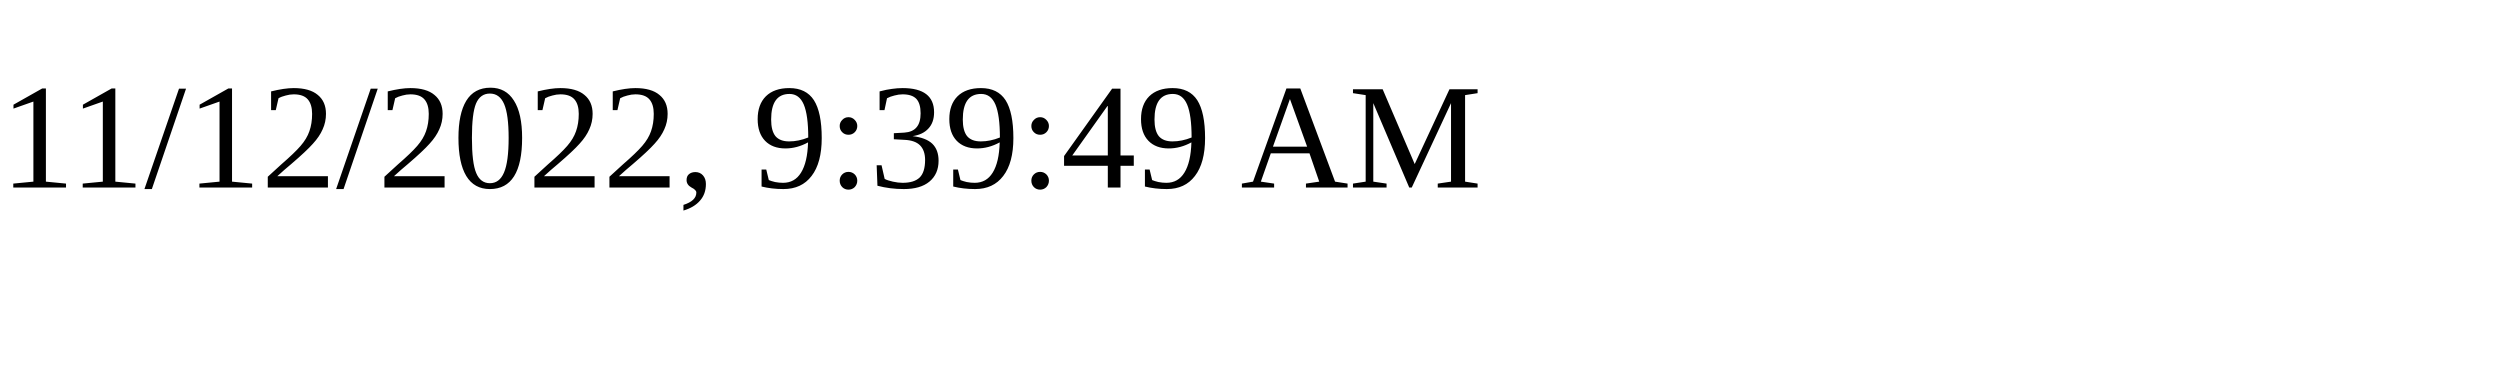
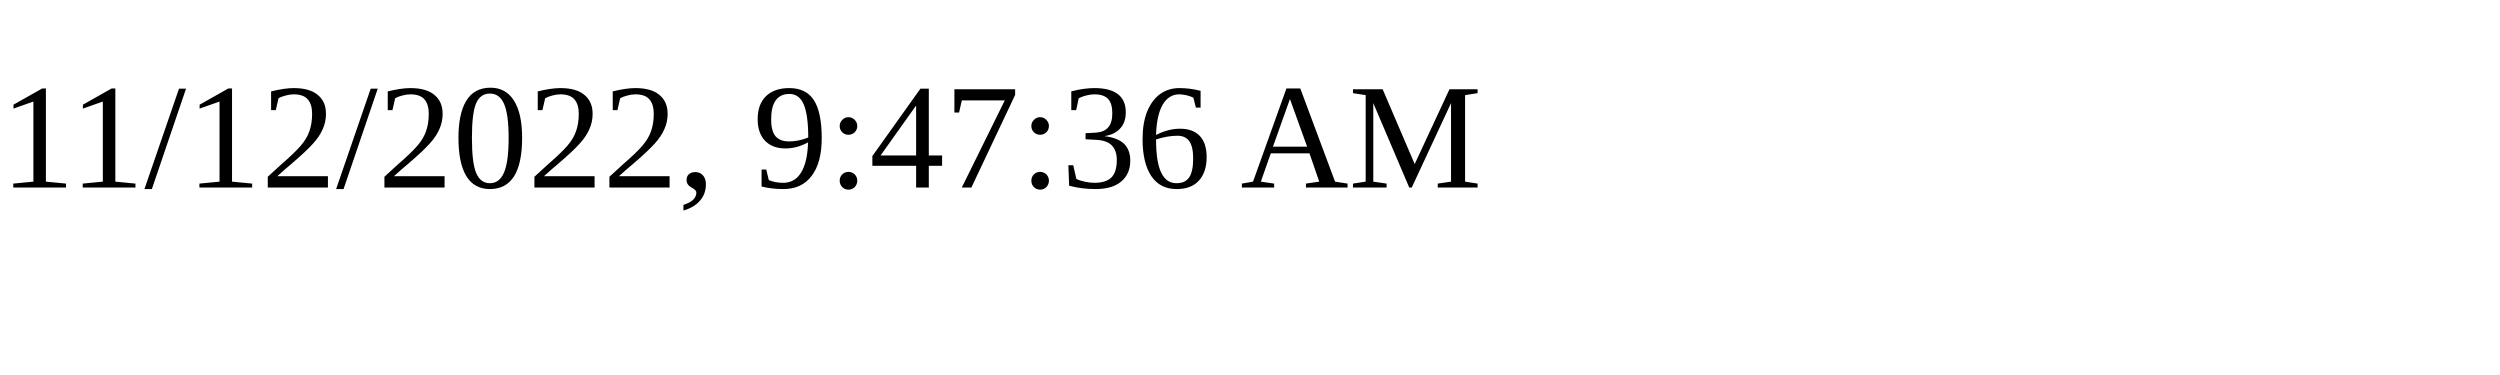
<svg xmlns="http://www.w3.org/2000/svg" height="30" width="200">
-   <text x="0" y="15">11/12/2022, 9:39:49 AM</text>
+   <text x="0" y="15">11/12/2022, 9:47:36 AM</text>
</svg>
